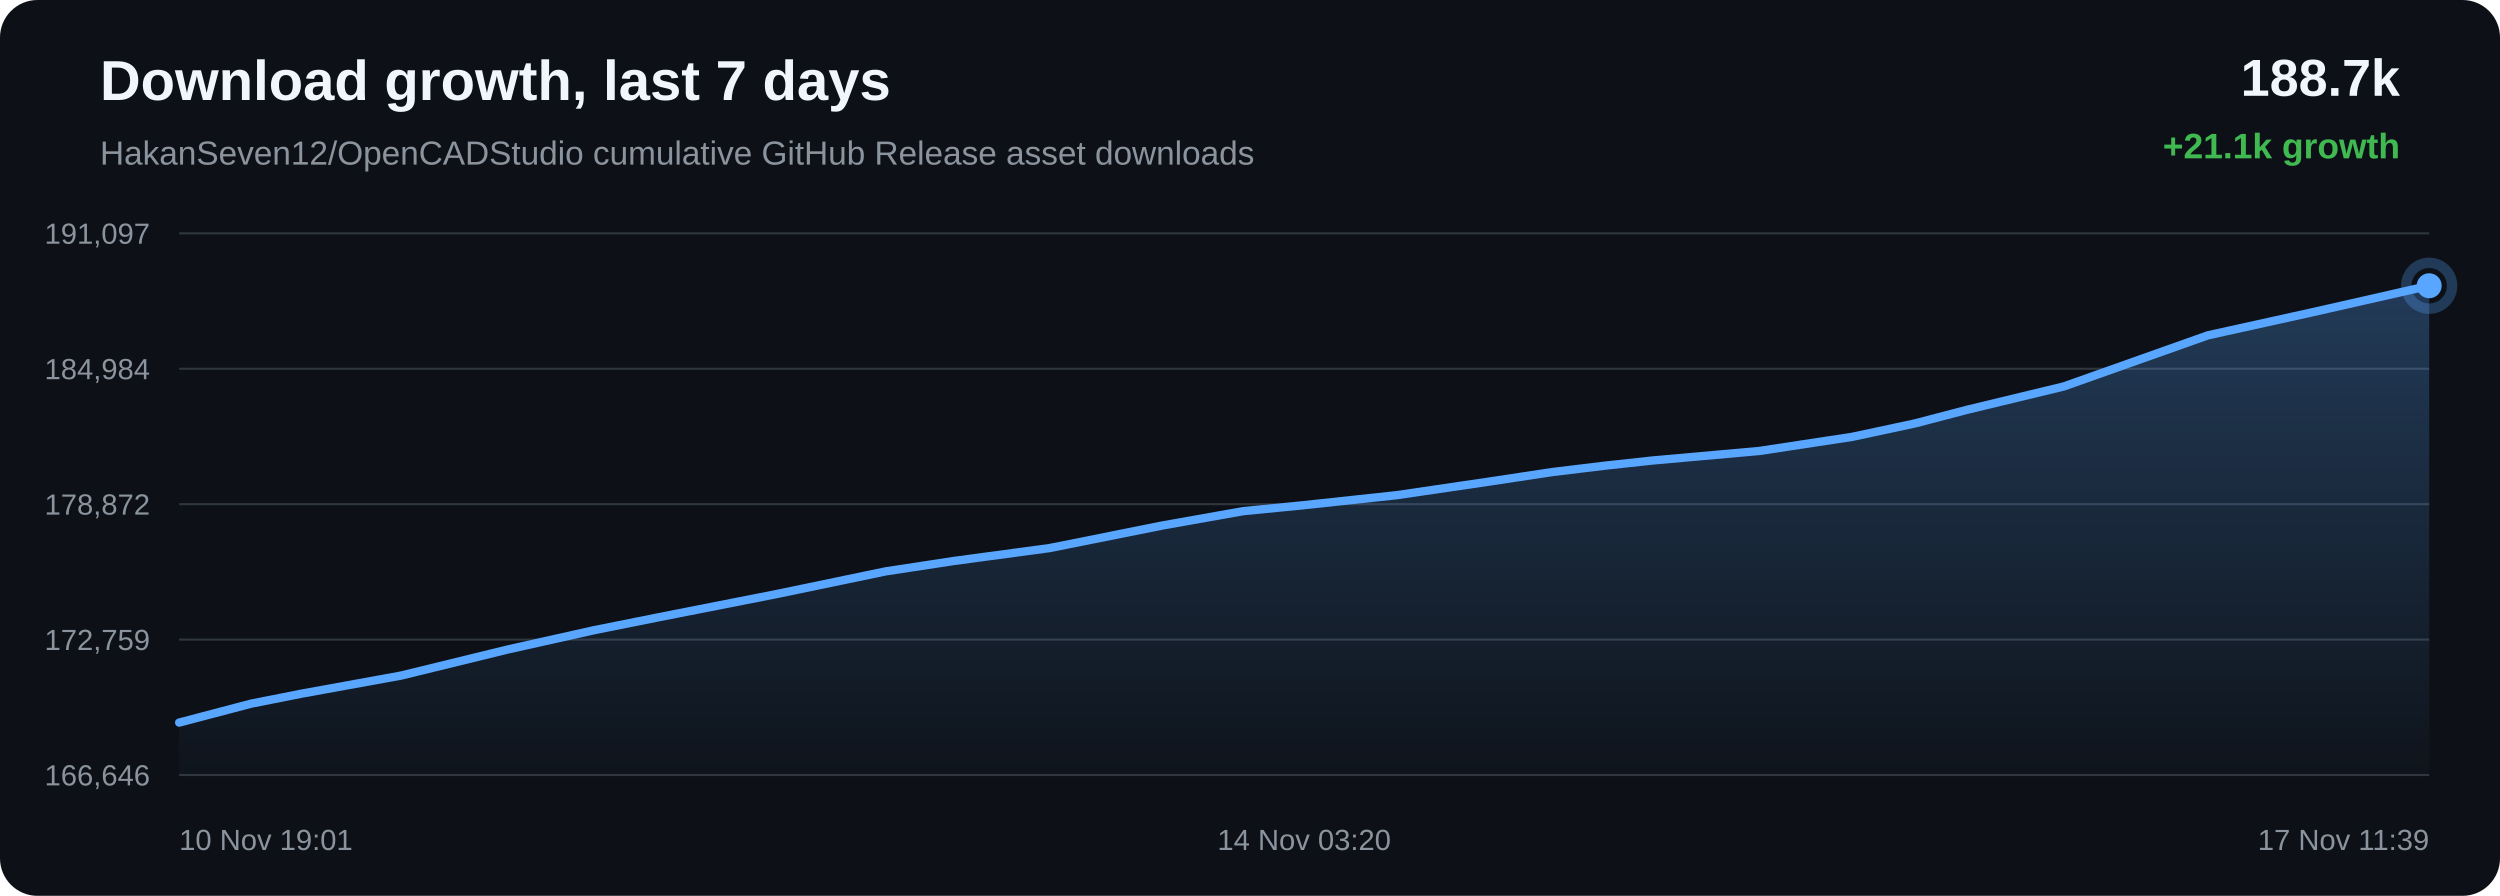
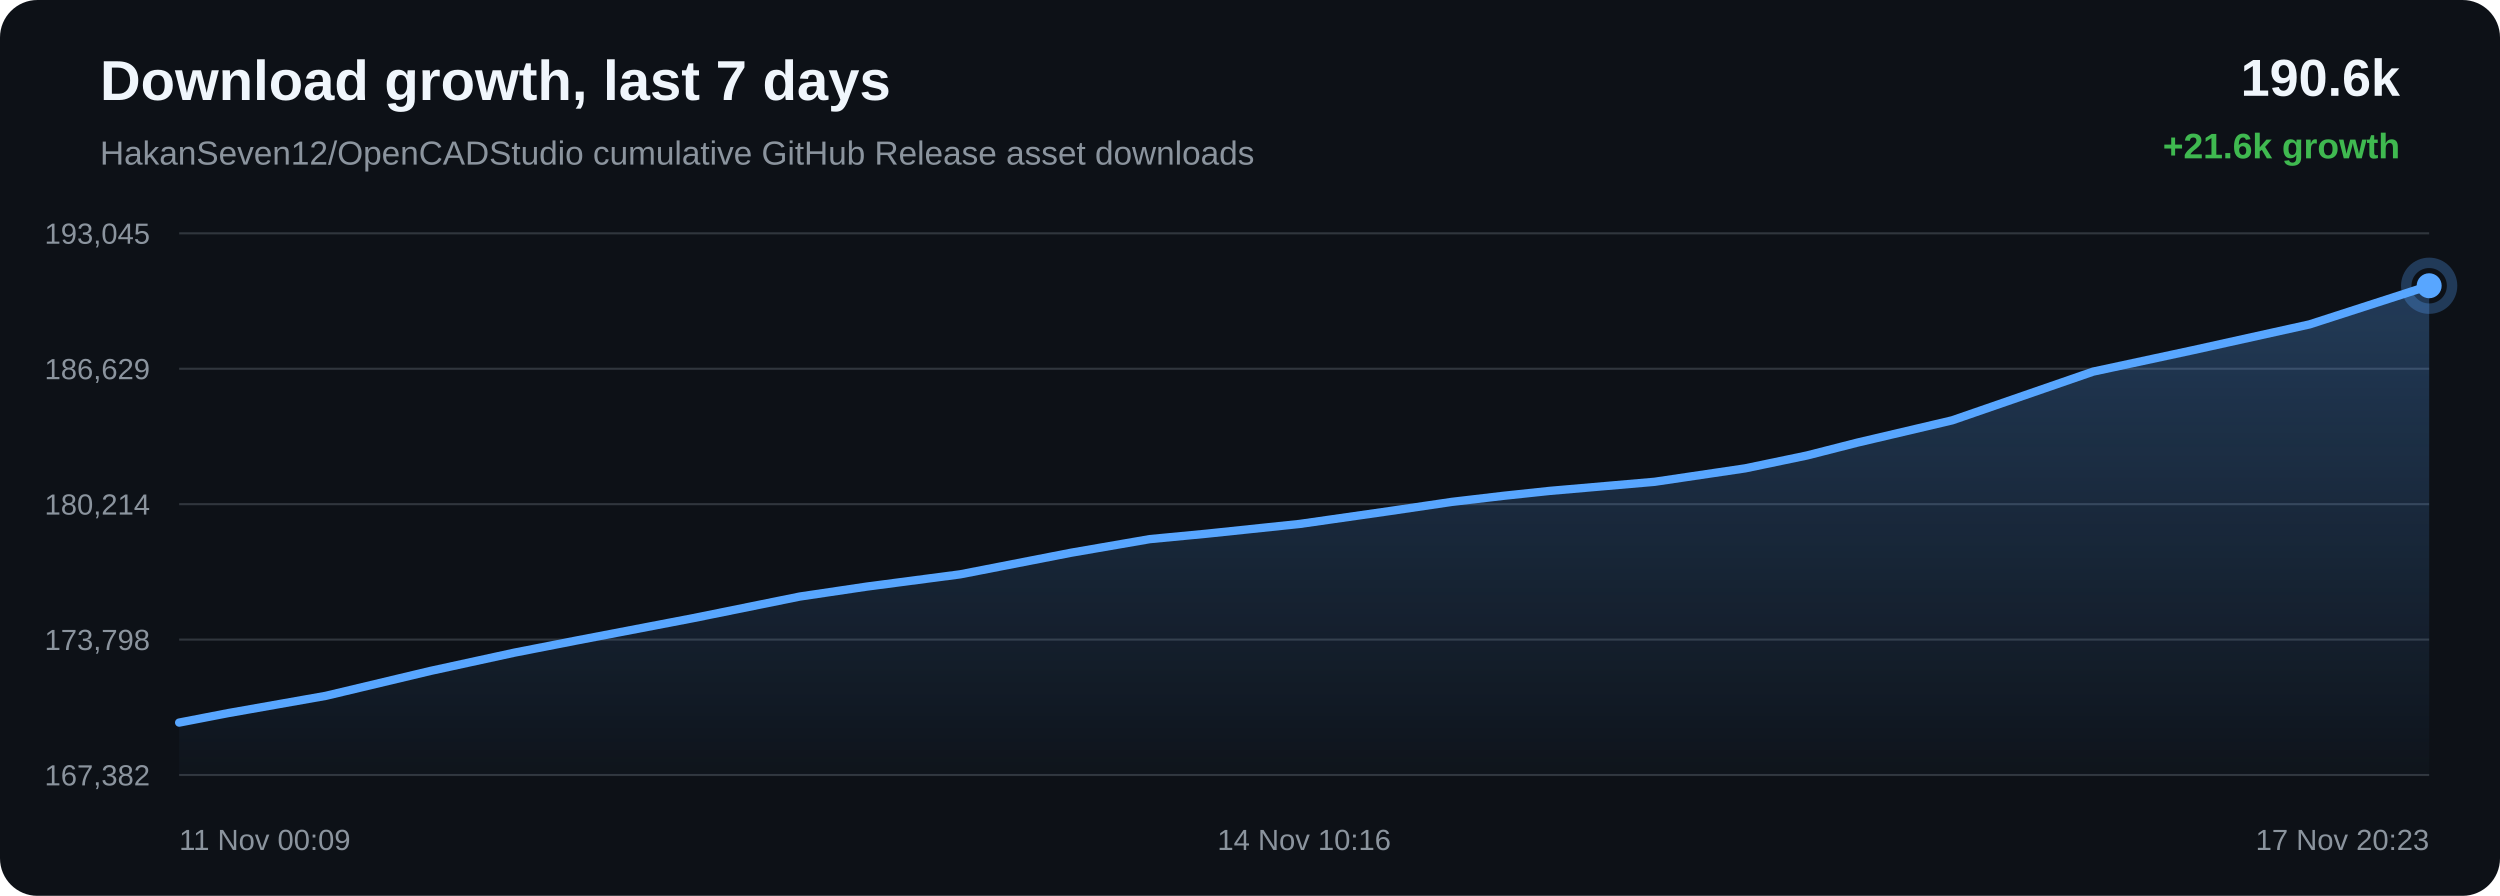
<svg xmlns="http://www.w3.org/2000/svg" width="1200" height="430" viewBox="0 0 1200 430">
  <defs>
    <linearGradient id="area" x1="0" x2="0" y1="0" y2="1">
      <stop offset="0%" stop-color="#58a6ff" stop-opacity="0.28" />
      <stop offset="100%" stop-color="#58a6ff" stop-opacity="0.02" />
    </linearGradient>
  </defs>
  <rect width="100%" height="100%" rx="18" fill="#0d1117" />
  <text x="48" y="48" fill="#f0f6fc" font-family="Arial, sans-serif" font-size="27" font-weight="700">Download growth, last 7 days</text>
  <text x="48" y="79" fill="#8b949e" font-family="Arial, sans-serif" font-size="16">HakanSeven12/OpenCADStudio cumulative GitHub Release asset downloads</text>
-   <text x="1152" y="46" text-anchor="end" fill="#f0f6fc" font-family="Arial, sans-serif" font-size="25" font-weight="700">188.7k</text>
-   <text x="1152" y="76" text-anchor="end" fill="#3fb950" font-family="Arial, sans-serif" font-size="17" font-weight="700">+21.1k growth</text>
+   <text x="1152" y="46" text-anchor="end" fill="#f0f6fc" font-family="Arial, sans-serif" font-size="25" font-weight="700">190.6k</text>
+   <text x="1152" y="76" text-anchor="end" fill="#3fb950" font-family="Arial, sans-serif" font-size="17" font-weight="700">+21.6k growth</text>
  <line x1="86" y1="112.00" x2="1166" y2="112.00" stroke="#30363d" stroke-width="1" />
  <line x1="86" y1="177.00" x2="1166" y2="177.00" stroke="#30363d" stroke-width="1" />
  <line x1="86" y1="242.00" x2="1166" y2="242.00" stroke="#30363d" stroke-width="1" />
  <line x1="86" y1="307.00" x2="1166" y2="307.00" stroke="#30363d" stroke-width="1" />
  <line x1="86" y1="372.00" x2="1166" y2="372.00" stroke="#30363d" stroke-width="1" />
-   <text x="72" y="117.00" text-anchor="end" fill="#8b949e" font-family="Arial, sans-serif" font-size="14">191,097</text>
-   <text x="72" y="182.00" text-anchor="end" fill="#8b949e" font-family="Arial, sans-serif" font-size="14">184,984</text>
-   <text x="72" y="247.00" text-anchor="end" fill="#8b949e" font-family="Arial, sans-serif" font-size="14">178,872</text>
-   <text x="72" y="312.00" text-anchor="end" fill="#8b949e" font-family="Arial, sans-serif" font-size="14">172,759</text>
-   <text x="72" y="377.00" text-anchor="end" fill="#8b949e" font-family="Arial, sans-serif" font-size="14">166,646</text>
-   <path d="M 86.00 346.84 L 120.46 337.77 L 144.61 332.98 L 192.49 324.28 L 243.74 311.75 L 285.04 302.52 L 315.75 296.36 L 372.88 285.12 L 425.06 274.27 L 457.90 269.26 L 503.77 263.08 L 558.30 252.17 L 596.80 245.34 L 624.86 242.59 L 670.39 237.69 L 714.75 231.17 L 745.09 226.58 L 770.46 223.51 L 793.10 221.05 L 844.58 216.45 L 889.04 209.69 L 919.41 203.19 L 944.11 196.72 L 990.65 185.49 L 1059.81 160.95 L 1108.85 150.13 L 1166.00 137.16 L 1166.00 372.00 L 86.00 372.00 Z" fill="url(#area)" />
-   <path d="M 86.00 346.84 L 120.46 337.77 L 144.61 332.98 L 192.49 324.28 L 243.74 311.75 L 285.04 302.52 L 315.75 296.36 L 372.88 285.12 L 425.06 274.27 L 457.90 269.26 L 503.77 263.08 L 558.30 252.17 L 596.80 245.34 L 624.86 242.59 L 670.39 237.69 L 714.75 231.17 L 745.09 226.58 L 770.46 223.51 L 793.10 221.05 L 844.58 216.45 L 889.04 209.69 L 919.41 203.19 L 944.11 196.72 L 990.65 185.49 L 1059.81 160.95 L 1108.85 150.13 L 1166.00 137.16" fill="none" stroke="#58a6ff" stroke-width="4" stroke-linecap="round" stroke-linejoin="round" />
+   <text x="72" y="117.00" text-anchor="end" fill="#8b949e" font-family="Arial, sans-serif" font-size="14">193,045</text>
+   <text x="72" y="182.00" text-anchor="end" fill="#8b949e" font-family="Arial, sans-serif" font-size="14">186,629</text>
+   <text x="72" y="247.00" text-anchor="end" fill="#8b949e" font-family="Arial, sans-serif" font-size="14">180,214</text>
+   <text x="72" y="312.00" text-anchor="end" fill="#8b949e" font-family="Arial, sans-serif" font-size="14">173,798</text>
+   <text x="72" y="377.00" text-anchor="end" fill="#8b949e" font-family="Arial, sans-serif" font-size="14">167,382</text>
+   <path d="M 86.00 346.84 L 109.62 342.27 L 156.45 333.99 L 206.57 322.05 L 246.97 313.26 L 277.00 307.39 L 332.88 296.68 L 383.91 286.34 L 416.02 281.57 L 460.89 275.68 L 514.22 265.29 L 551.88 258.78 L 579.32 256.16 L 623.85 251.49 L 667.24 245.28 L 696.91 240.90 L 721.72 237.98 L 743.86 235.63 L 794.21 231.26 L 837.70 224.81 L 867.40 218.62 L 891.56 212.45 L 937.08 201.75 L 1004.72 178.37 L 1052.68 168.07 L 1108.57 155.71 L 1166.00 137.16 L 1166.00 372.00 L 86.00 372.00 Z" fill="url(#area)" />
+   <path d="M 86.00 346.84 L 109.62 342.27 L 156.45 333.99 L 206.57 322.05 L 246.97 313.26 L 277.00 307.39 L 332.88 296.68 L 383.91 286.34 L 416.02 281.57 L 460.89 275.68 L 514.22 265.29 L 551.88 258.78 L 579.32 256.16 L 623.85 251.49 L 667.24 245.28 L 696.91 240.90 L 721.72 237.98 L 743.86 235.63 L 794.21 231.26 L 837.70 224.81 L 867.40 218.62 L 891.56 212.45 L 937.08 201.75 L 1004.72 178.37 L 1052.68 168.07 L 1108.57 155.71 L 1166.00 137.16" fill="none" stroke="#58a6ff" stroke-width="4" stroke-linecap="round" stroke-linejoin="round" />
  <circle cx="1166.00" cy="137.16" r="6" fill="#58a6ff" />
  <circle cx="1166.00" cy="137.16" r="11" fill="none" stroke="#58a6ff" stroke-opacity="0.28" stroke-width="5" />
-   <text x="86.00" y="408" text-anchor="start" fill="#8b949e" font-family="Arial, sans-serif" font-size="14">10 Nov 19:01</text>
-   <text x="626.00" y="408" text-anchor="middle" fill="#8b949e" font-family="Arial, sans-serif" font-size="14">14 Nov 03:20</text>
-   <text x="1166.00" y="408" text-anchor="end" fill="#8b949e" font-family="Arial, sans-serif" font-size="14">17 Nov 11:39</text>
+   <text x="86.00" y="408" text-anchor="start" fill="#8b949e" font-family="Arial, sans-serif" font-size="14">11 Nov 00:09</text>
+   <text x="626.00" y="408" text-anchor="middle" fill="#8b949e" font-family="Arial, sans-serif" font-size="14">14 Nov 10:16</text>
+   <text x="1166.00" y="408" text-anchor="end" fill="#8b949e" font-family="Arial, sans-serif" font-size="14">17 Nov 20:23</text>
</svg>
